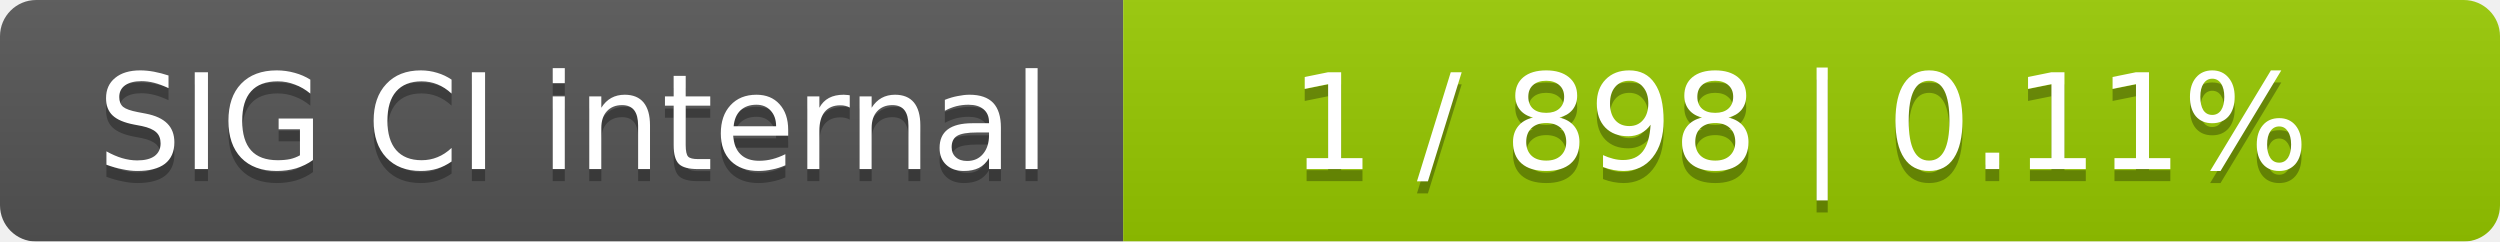
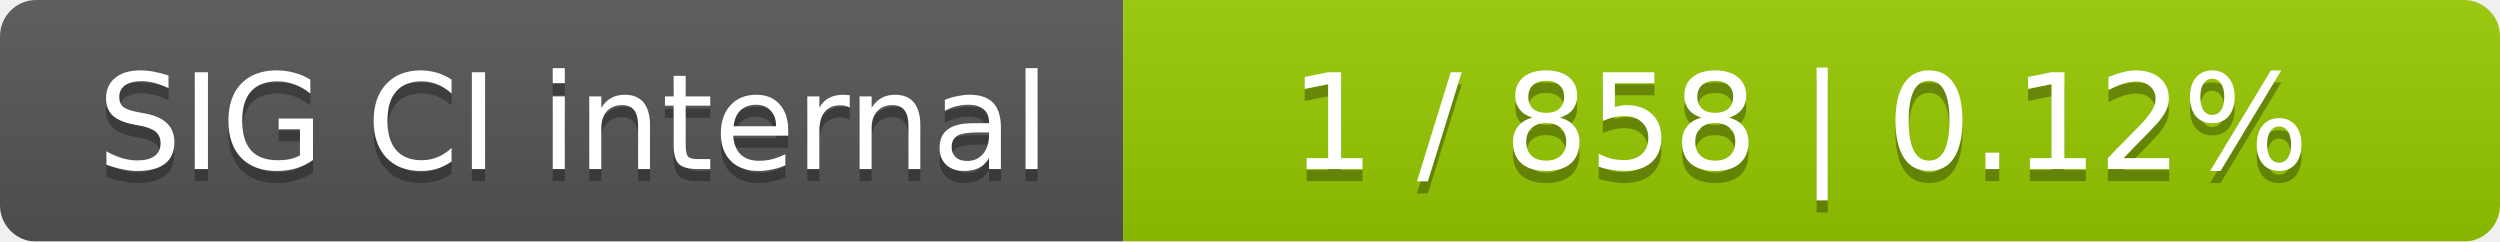
<svg xmlns="http://www.w3.org/2000/svg" width="207" height="20">
  <linearGradient id="smooth" x2="0" y2="100%">
    <stop offset="0" stop-color="#bbb" stop-opacity=".1" />
    <stop offset="1" stop-opacity=".1" />
  </linearGradient>
  <mask id="round">
    <rect width="207" height="20" rx="3" fill="#fff" />
  </mask>
  <g mask="url(#round)">
    <rect width="93" height="20" fill="#555" />
    <rect x="93" width="114" height="20" fill="#97ca00" />
    <rect width="207" height="20" fill="url(#smooth)" />
  </g>
  <g fill="#fff" text-anchor="middle" font-family="DejaVu Sans,Verdana,Geneva,sans-serif" font-size="11">
    <text x="47.5" y="15" fill="#010101" fill-opacity=".3">SIG CI internal</text>
    <text x="47.5" y="14">SIG CI internal</text>
-     <text x="149" y="15" fill="#010101" fill-opacity=".3">1 / 898    |    0.11%</text>
-     <text x="149" y="14">1 / 898    |    0.11%</text>
+     <text x="149" y="15" fill="#010101" fill-opacity=".3">1 / 858    |    0.12%</text>
+     <text x="149" y="14">1 / 858    |    0.12%</text>
  </g>
</svg>
